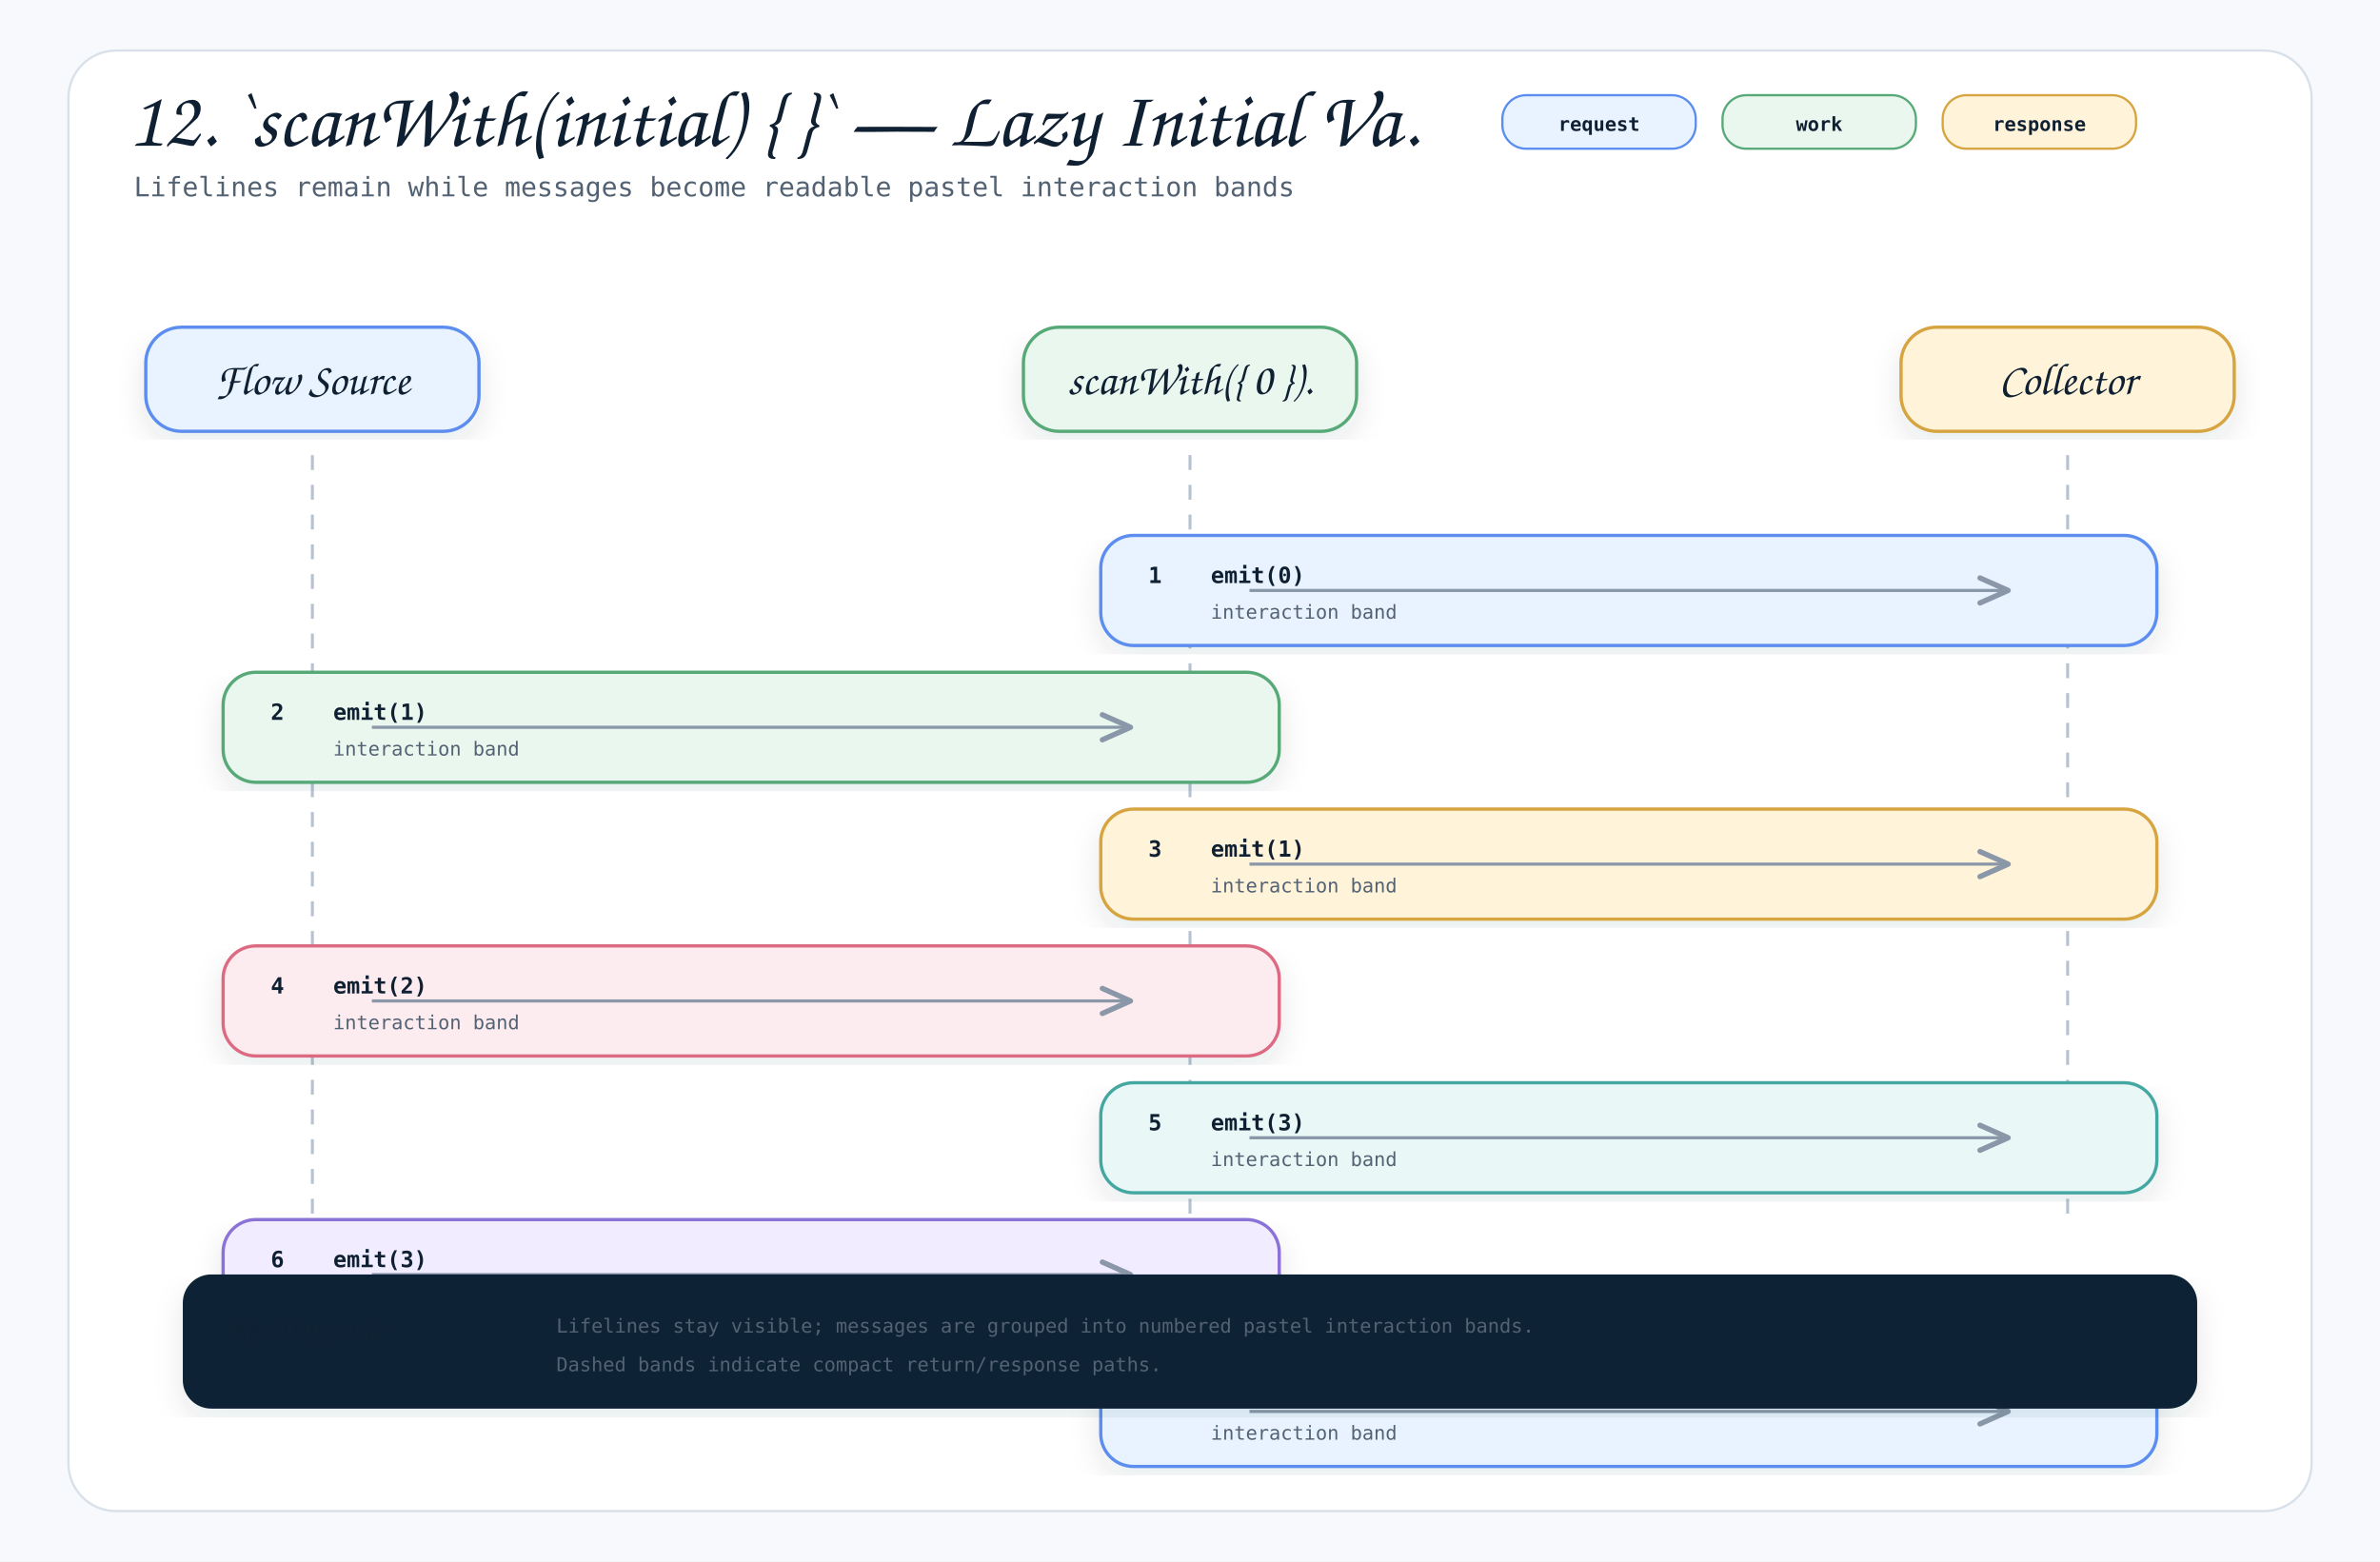
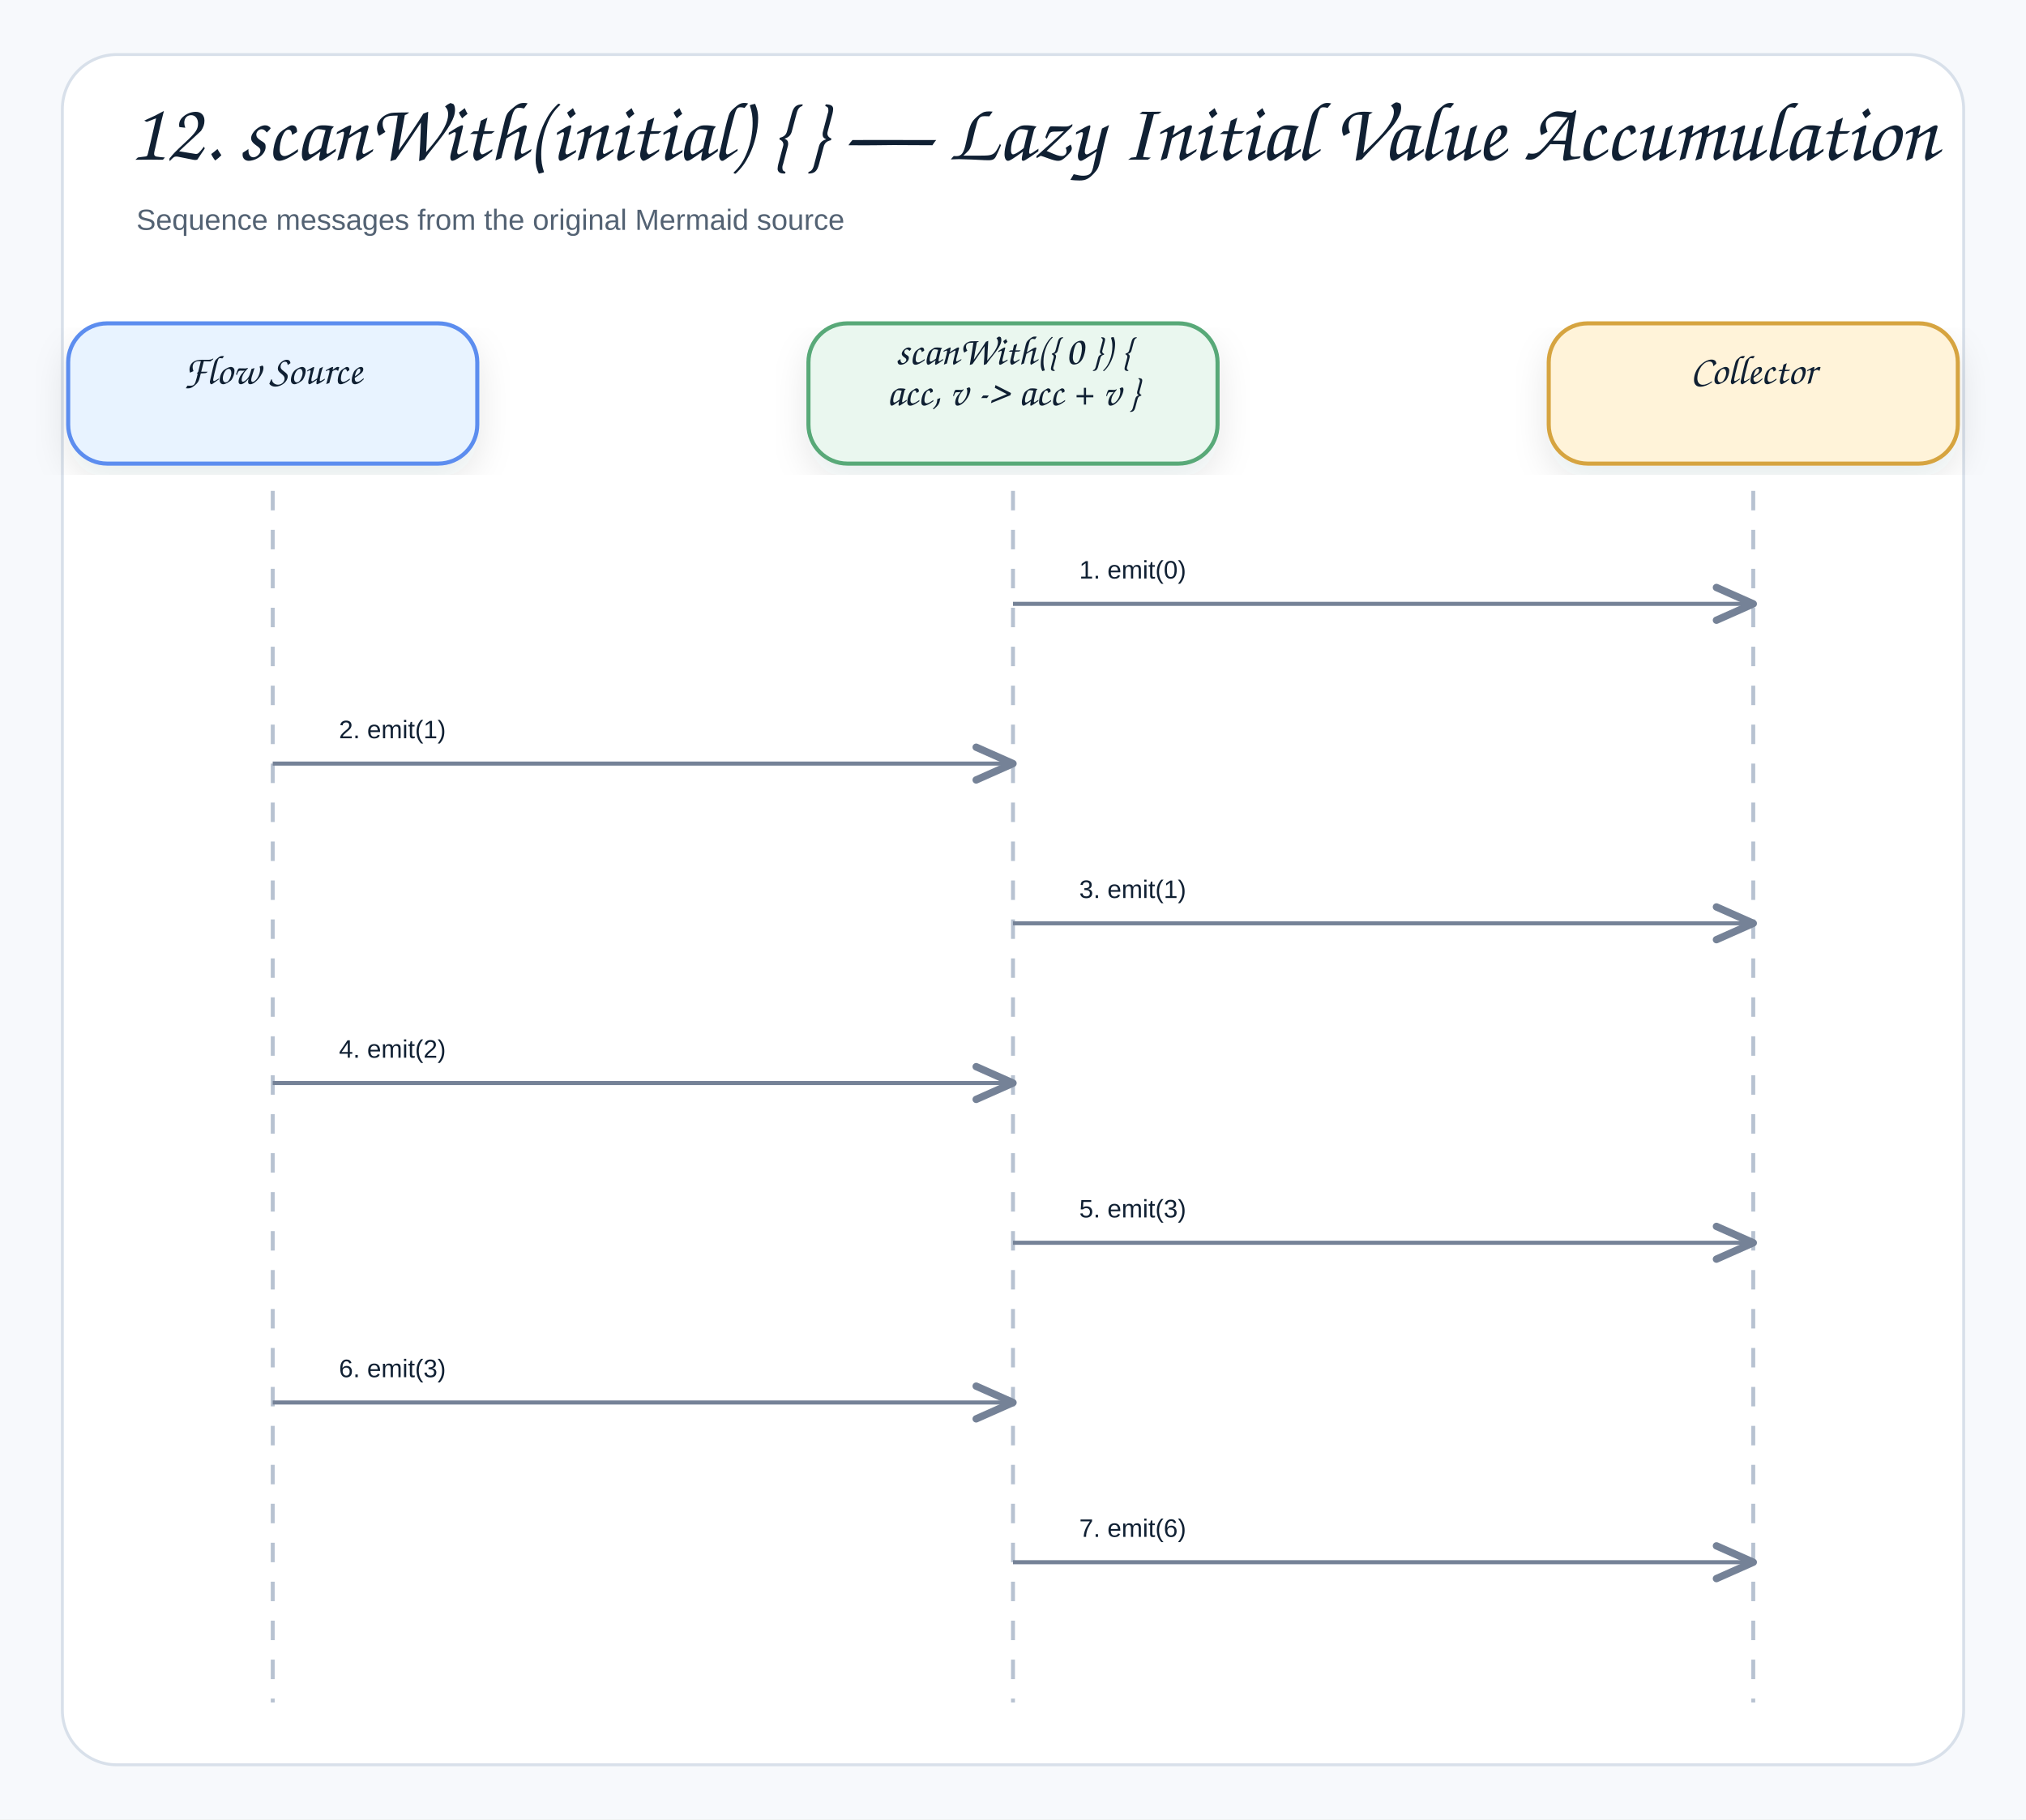
- <svg xmlns="http://www.w3.org/2000/svg" width="1600" height="1050" viewBox="0 0 1600 1050" role="img" aria-label="12. `scanWith(initial) { }` — Lazy Initial Value Accumulation Sequence">
+ <svg xmlns="http://www.w3.org/2000/svg" width="1040" height="934" viewBox="0 0 1040 934" role="img" aria-label="12. scanWith(initial) { } — Lazy Initial Value Accumulation">
  <defs>
    <filter id="shadow" x="-8%" y="-8%" width="116%" height="116%">
-       <feDropShadow dx="0" dy="8" stdDeviation="10" flood-color="#1f2937" flood-opacity="0.10" />
+       <feDropShadow dx="0" dy="8" stdDeviation="9" flood-color="#1f2937" flood-opacity="0.10" />
    </filter>
    <marker id="openArrow" markerWidth="12" markerHeight="10" refX="10" refY="5" orient="auto" markerUnits="strokeWidth">
-       <path d="M 1 1 L 10 5 L 1 9" fill="none" stroke="#8a97a8" stroke-width="1.7" stroke-linecap="round" stroke-linejoin="round" />
+       <path d="M 1 1 L 10 5 L 1 9" fill="none" stroke="#758297" stroke-width="1.8" stroke-linecap="round" stroke-linejoin="round" />
    </marker>
    <marker id="inherit" markerWidth="14" markerHeight="12" refX="12" refY="6" orient="auto" markerUnits="strokeWidth">
-       <path d="M 0 1 L 12 6 L 0 11 Z" fill="#ffffff" stroke="#8a97a8" stroke-width="1.7" />
+       <path d="M 0 1 L 12 6 L 0 11 Z" fill="#ffffff" stroke="#758297" stroke-width="1.8" />
    </marker>
    <style>
-     .canvas { fill: #f7f9fc; }
-     .frame { fill: #ffffff; stroke: #d8e0ea; stroke-width: 1.5; }
-     .title { font-family: "Architects Daughter", "Comic Mono", cursive; font-size: 54px; font-weight: 400; fill: #102033; }
-     .subtitle { font-family: "Comic Mono", "SFMono-Regular", Menlo, Consolas, monospace; font-size: 18px; fill: #536273; }
-     .label { font-family: "Architects Daughter", "Comic Mono", cursive; font-size: 30px; font-weight: 400; fill: #102033; }
-     .smallLabel { font-family: "Architects Daughter", "Comic Mono", cursive; font-size: 24px; font-weight: 400; fill: #102033; }
-     .mono { font-family: "Comic Mono", "SFMono-Regular", Menlo, Consolas, monospace; font-size: 15px; fill: #102033; }
-     .small { font-family: "Comic Mono", "SFMono-Regular", Menlo, Consolas, monospace; font-size: 13px; fill: #536273; }
-     .strong { font-family: "Comic Mono", "SFMono-Regular", Menlo, Consolas, monospace; font-size: 15px; font-weight: 700; fill: #102033; }
-     .card { stroke-width: 2.2; filter: url(#shadow); }
-     .line { stroke: #8a97a8; stroke-width: 2.1; fill: none; marker-end: url(#openArrow); }
-     .softLine { stroke: #8a97a8; stroke-width: 2.1; fill: none; }
-     .dashed { stroke: #8a97a8; stroke-width: 2.1; stroke-dasharray: 7 6; fill: none; marker-end: url(#openArrow); }
-     .inheritLine { stroke: #8a97a8; stroke-width: 2.2; fill: none; marker-end: url(#inherit); }
-     .implLine { stroke: #8a97a8; stroke-width: 2.2; stroke-dasharray: 8 7; fill: none; marker-end: url(#inherit); }
-     .compartment { stroke-width: 1.6; fill: none; }
-     .chip { stroke-width: 1.5; rx: 16; }
-     .chipText { font-family: "Comic Mono", "SFMono-Regular", Menlo, Consolas, monospace; font-size: 13px; font-weight: 700; fill: #102033; }
+     .canvas{fill:#f7f9fc}.frame{fill:#fff;stroke:#d8e0ea;stroke-width:1.5}
+     .title{font-family:"Architects Daughter","Comic Sans MS","Comic Sans",cursive;font-size:43px;font-weight:400;fill:#102033}
+     .subtitle{font-family:"Comic Sans MS","Comic Sans","Comic Neue",Arial,sans-serif;font-size:15px;font-weight:400;fill:#536273}
+     .label{font-family:"Architects Daughter","Comic Sans MS","Comic Sans",cursive;font-size:25px;font-weight:400;fill:#102033}
+     .smallLabel{font-family:"Architects Daughter","Comic Sans MS","Comic Sans",cursive;font-size:21px;font-weight:400;fill:#102033}
+     .mono{font-family:"Comic Sans MS","Comic Sans","Comic Neue",Arial,sans-serif;font-size:12px;font-weight:400;fill:#102033}
+     .small{font-family:"Comic Sans MS","Comic Sans","Comic Neue",Arial,sans-serif;font-size:12px;font-weight:400;fill:#536273}
+     .strong{font-family:"Comic Sans MS","Comic Sans","Comic Neue",Arial,sans-serif;font-size:13px;font-weight:400;fill:#102033}
+     .card{stroke-width:2.1;filter:url(#shadow)}.compartment{stroke-width:1.5;fill:none}
+     .line{stroke:#758297;stroke-width:2.1;fill:none;marker-end:url(#openArrow)}
+     .plainLine{stroke:#758297;stroke-width:2.1;fill:none}
+     .dashed{stroke:#758297;stroke-width:2.1;stroke-dasharray:7 6;fill:none;marker-end:url(#openArrow)}
+     .inheritLine{stroke:#758297;stroke-width:2.2;fill:none;marker-end:url(#inherit)}
+     .implLine{stroke:#758297;stroke-width:2.2;stroke-dasharray:8 7;fill:none;marker-end:url(#inherit)}
  </style>
  </defs>
-   <rect class="canvas" width="1600" height="1050" />
-   <rect class="frame" x="46" y="34" width="1508" height="982" rx="32" />
-   <text class="title" x="86" y="98">12. `scanWith(initial) { }` — Lazy Initial Va.</text>
-   <text class="subtitle" x="90" y="132">Lifelines remain while messages become readable pastel interaction bands</text>
-   <rect class="chip" x="1010" y="64" width="130" height="36" fill="#e8f3ff" stroke="#5b8def" />
-   <text class="chipText" x="1075" y="88" text-anchor="middle">request</text>
-   <rect class="chip" x="1158" y="64" width="130" height="36" fill="#eaf7ef" stroke="#58a978" />
-   <text class="chipText" x="1223" y="88" text-anchor="middle">work</text>
-   <rect class="chip" x="1306" y="64" width="130" height="36" fill="#fff3d9" stroke="#d6a441" />
-   <text class="chipText" x="1371" y="88" text-anchor="middle">response</text>
-   <g>
-     <rect class="card" x="98" y="220" width="224" height="70" rx="24" fill="#e8f3ff" stroke="#5b8def" />
-     <text class="label" x="210" y="265" text-anchor="middle">Flow Source</text>
-     <line x1="210" y1="306" x2="210" y2="820" stroke="#b7c2d1" stroke-width="2" stroke-dasharray="10 10" />
-   </g>
-   <g>
-     <rect class="card" x="688" y="220" width="224" height="70" rx="24" fill="#eaf7ef" stroke="#58a978" />
-     <text class="label" x="800" y="265" text-anchor="middle">scanWith({ 0 }).</text>
-     <line x1="800" y1="306" x2="800" y2="820" stroke="#b7c2d1" stroke-width="2" stroke-dasharray="10 10" />
-   </g>
-   <g>
-     <rect class="card" x="1278" y="220" width="224" height="70" rx="24" fill="#fff3d9" stroke="#d6a441" />
-     <text class="label" x="1390" y="265" text-anchor="middle">Collector</text>
-     <line x1="1390" y1="306" x2="1390" y2="820" stroke="#b7c2d1" stroke-width="2" stroke-dasharray="10 10" />
-   </g>
-   <g>
-     <rect class="card" x="740" y="360" width="710" height="74" rx="22" fill="#e8f3ff" stroke="#5b8def" />
-     <text class="strong" x="772" y="392">1</text>
-     <text class="strong" x="814" y="392">emit(0)</text>
-     <text class="small" x="814" y="416">interaction band</text>
-     <path class="line" d="M840 397 L1350 397" />
-   </g>
-   <g>
-     <rect class="card" x="150" y="452" width="710" height="74" rx="22" fill="#eaf7ef" stroke="#58a978" />
-     <text class="strong" x="182" y="484">2</text>
-     <text class="strong" x="224" y="484">emit(1)</text>
-     <text class="small" x="224" y="508">interaction band</text>
-     <path class="line" d="M250 489 L760 489" />
-   </g>
-   <g>
-     <rect class="card" x="740" y="544" width="710" height="74" rx="22" fill="#fff3d9" stroke="#d6a441" />
-     <text class="strong" x="772" y="576">3</text>
-     <text class="strong" x="814" y="576">emit(1)</text>
-     <text class="small" x="814" y="600">interaction band</text>
-     <path class="line" d="M840 581 L1350 581" />
-   </g>
-   <g>
-     <rect class="card" x="150" y="636" width="710" height="74" rx="22" fill="#fdecef" stroke="#dc6b82" />
-     <text class="strong" x="182" y="668">4</text>
-     <text class="strong" x="224" y="668">emit(2)</text>
-     <text class="small" x="224" y="692">interaction band</text>
-     <path class="line" d="M250 673 L760 673" />
-   </g>
-   <g>
-     <rect class="card" x="740" y="728" width="710" height="74" rx="22" fill="#e9f7f6" stroke="#45a7a1" />
-     <text class="strong" x="772" y="760">5</text>
-     <text class="strong" x="814" y="760">emit(3)</text>
-     <text class="small" x="814" y="784">interaction band</text>
-     <path class="line" d="M840 765 L1350 765" />
-   </g>
-   <g>
-     <rect class="card" x="150" y="820" width="710" height="74" rx="22" fill="#f1ecff" stroke="#8a72d6" />
-     <text class="strong" x="182" y="852">6</text>
-     <text class="strong" x="224" y="852">emit(3)</text>
-     <text class="small" x="224" y="876">interaction band</text>
-     <path class="line" d="M250 857 L760 857" />
-   </g>
-   <g>
-     <rect class="card" x="740" y="912" width="710" height="74" rx="22" fill="#e8f3ff" stroke="#5b8def" />
-     <text class="strong" x="772" y="944">7</text>
-     <text class="strong" x="814" y="944">emit(6)</text>
-     <text class="small" x="814" y="968">interaction band</text>
-     <path class="line" d="M840 949 L1350 949" />
-   </g>
-   <g transform="translate(124,858)">
-     <rect class="card" x="0" y="0" width="1352" height="88" rx="18" fill="#0d2435" stroke="#0d2435" />
-     <text class="smallLabel" x="28" y="42" fill="#ffffff">Reading rule</text>
-     <text class="small" x="250" y="38" fill="#dbeafe">Lifelines stay visible; messages are grouped into numbered pastel interaction bands.</text>
-     <text class="small" x="250" y="64" fill="#dbeafe">Dashed bands indicate compact return/response paths.</text>
-   </g>
+   <rect class="canvas" width="1040" height="934" />
+   <rect class="frame" x="32" y="28" width="976" height="878" rx="28" />
+   <text class="title" x="66" y="82">12. scanWith(initial) { } — Lazy Initial Value Accumulation</text>
+   <text class="subtitle" x="70" y="118">Sequence messages from the original Mermaid source</text>
+   <rect class="card" x="35" y="166" width="210" height="72" rx="20" fill="#E8F3FF" stroke="#5B8DEF" />
+   <text class="smallLabel" x="140" y="197" text-anchor="middle">Flow Source</text>
+   <line x1="140" y1="252" x2="140" y2="874" stroke="#b7c2d1" stroke-width="2" stroke-dasharray="10 10" />
+   <rect class="card" x="415" y="166" width="210" height="72" rx="20" fill="#EAF7EF" stroke="#58A978" />
+   <text class="smallLabel" x="520" y="187" text-anchor="middle">scanWith({ 0 }) {</text>
+   <text class="smallLabel" x="520" y="208" text-anchor="middle">acc, v -&gt; acc + v }</text>
+   <line x1="520" y1="252" x2="520" y2="874" stroke="#b7c2d1" stroke-width="2" stroke-dasharray="10 10" />
+   <rect class="card" x="795" y="166" width="210" height="72" rx="20" fill="#FFF3D9" stroke="#D6A441" />
+   <text class="smallLabel" x="900" y="197" text-anchor="middle">Collector</text>
+   <line x1="900" y1="252" x2="900" y2="874" stroke="#b7c2d1" stroke-width="2" stroke-dasharray="10 10" />
+   <rect x="538" y="270" width="344" height="39" rx="12" fill="#ffffff" opacity="0.97" />
+   <text class="strong" x="554" y="297" text-anchor="start">1. emit(0)</text>
+   <path class="line" d="M520 310 L900 310" />
+   <rect x="158" y="352" width="344" height="39" rx="12" fill="#ffffff" opacity="0.97" />
+   <text class="strong" x="174" y="379" text-anchor="start">2. emit(1)</text>
+   <path class="line" d="M140 392 L520 392" />
+   <rect x="538" y="434" width="344" height="39" rx="12" fill="#ffffff" opacity="0.97" />
+   <text class="strong" x="554" y="461" text-anchor="start">3. emit(1)</text>
+   <path class="line" d="M520 474 L900 474" />
+   <rect x="158" y="516" width="344" height="39" rx="12" fill="#ffffff" opacity="0.97" />
+   <text class="strong" x="174" y="543" text-anchor="start">4. emit(2)</text>
+   <path class="line" d="M140 556 L520 556" />
+   <rect x="538" y="598" width="344" height="39" rx="12" fill="#ffffff" opacity="0.97" />
+   <text class="strong" x="554" y="625" text-anchor="start">5. emit(3)</text>
+   <path class="line" d="M520 638 L900 638" />
+   <rect x="158" y="680" width="344" height="39" rx="12" fill="#ffffff" opacity="0.97" />
+   <text class="strong" x="174" y="707" text-anchor="start">6. emit(3)</text>
+   <path class="line" d="M140 720 L520 720" />
+   <rect x="538" y="762" width="344" height="39" rx="12" fill="#ffffff" opacity="0.97" />
+   <text class="strong" x="554" y="789" text-anchor="start">7. emit(6)</text>
+   <path class="line" d="M520 802 L900 802" />
</svg>
